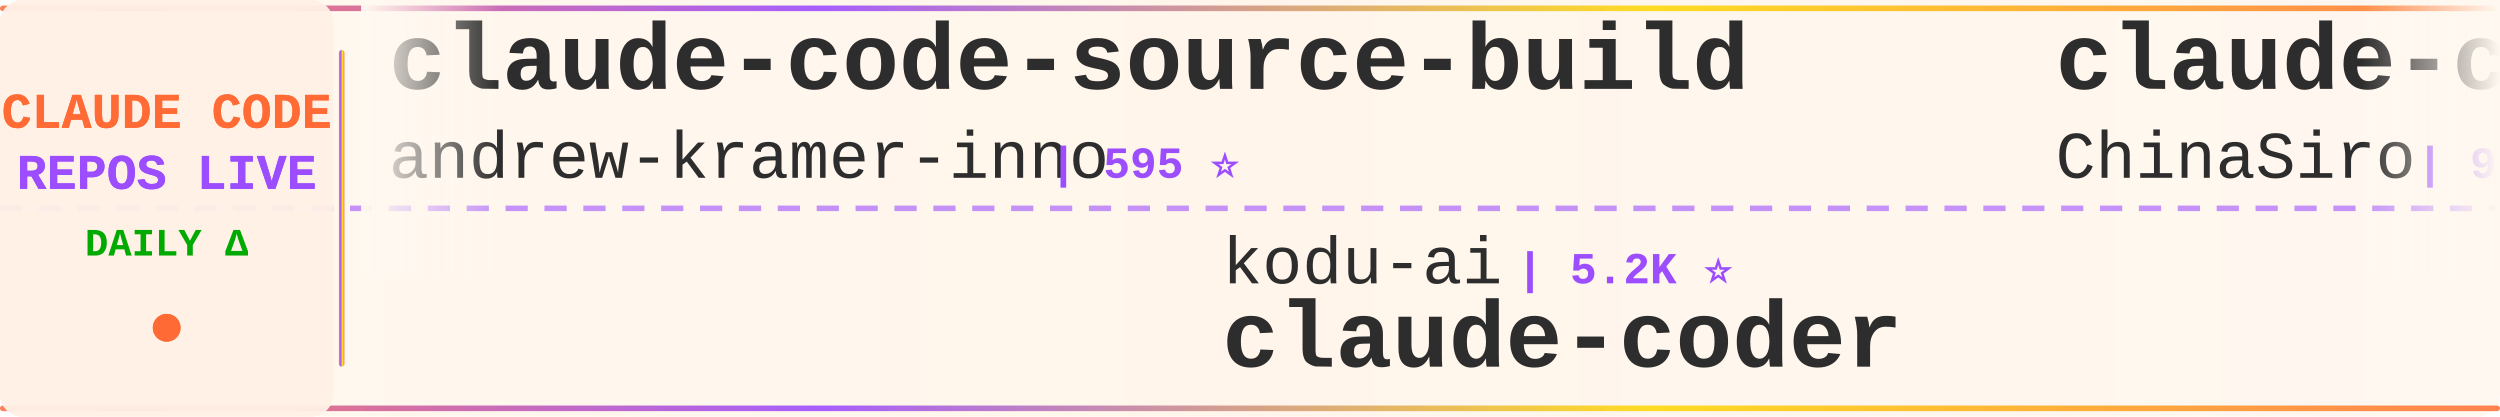
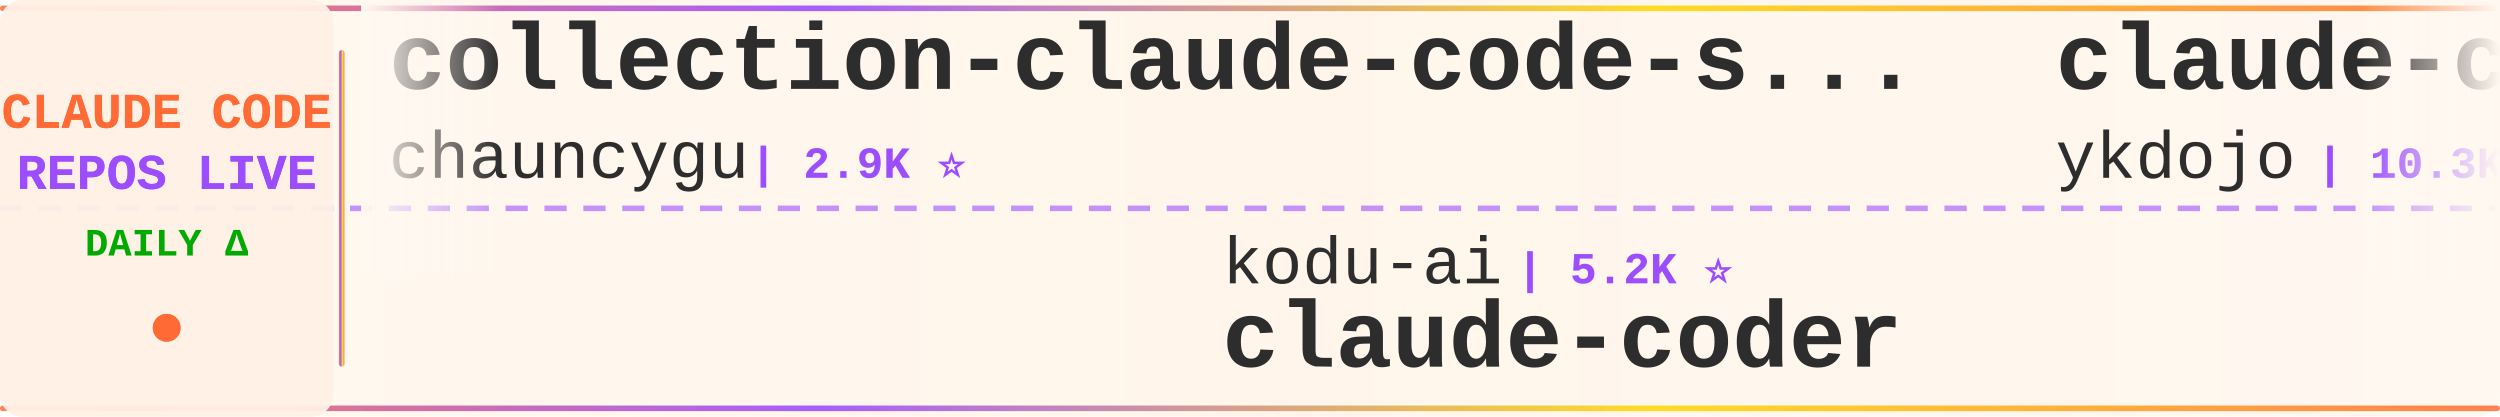
<svg xmlns="http://www.w3.org/2000/svg" width="900" height="150">
  <defs>
    <linearGradient id="tickerBg" x1="0%" y1="0%" x2="100%" y2="0%">
      <stop offset="0%" style="stop-color:#fff8f0;stop-opacity:0.98" />
      <stop offset="50%" style="stop-color:#fff5eb;stop-opacity:1" />
      <stop offset="100%" style="stop-color:#fff8f0;stop-opacity:0.98" />
    </linearGradient>
    <linearGradient id="borderGrad" x1="0%" y1="0%" x2="100%" y2="0%">
      <stop offset="0%" style="stop-color:#FF6B35;stop-opacity:0.85">
        <animate attributeName="stop-opacity" values="0.85;1;0.85" dur="2s" repeatCount="indefinite" />
      </stop>
      <stop offset="33%" style="stop-color:#9C4EFF;stop-opacity:0.9">
        <animate attributeName="stop-opacity" values="0.9;1;0.9" dur="2.2s" repeatCount="indefinite" />
      </stop>
      <stop offset="66%" style="stop-color:#FFD700;stop-opacity:0.85">
        <animate attributeName="stop-opacity" values="0.85;1;0.85" dur="1.8s" repeatCount="indefinite" />
      </stop>
      <stop offset="100%" style="stop-color:#FF6B35;stop-opacity:0.85">
        <animate attributeName="stop-opacity" values="0.85;1;0.85" dur="2s" repeatCount="indefinite" />
      </stop>
    </linearGradient>
    <filter id="textGlow">
      <feGaussianBlur stdDeviation="0.15" result="coloredBlur" />
      <feMerge>
        <feMergeNode in="coloredBlur" />
        <feMergeNode in="SourceGraphic" />
      </feMerge>
    </filter>
    <filter id="metricGlow">
      <feGaussianBlur stdDeviation="0.2" result="coloredBlur" />
      <feMerge>
        <feMergeNode in="coloredBlur" />
        <feMergeNode in="SourceGraphic" />
      </feMerge>
    </filter>
    <linearGradient id="leftFade" x1="0%" y1="0%" x2="100%" y2="0%">
      <stop offset="0%" style="stop-color:#fff8f0;stop-opacity:1" />
      <stop offset="100%" style="stop-color:#fff8f0;stop-opacity:0" />
    </linearGradient>
    <linearGradient id="rightFade" x1="0%" y1="0%" x2="100%" y2="0%">
      <stop offset="0%" style="stop-color:#fff8f0;stop-opacity:0" />
      <stop offset="100%" style="stop-color:#fff8f0;stop-opacity:1" />
    </linearGradient>
  </defs>
  <rect width="900" height="150" fill="url(#tickerBg)" rx="8" />
  <rect x="0" y="2" width="900" height="2" fill="url(#borderGrad)" rx="1" />
  <rect x="0" y="146" width="900" height="2" fill="url(#borderGrad)" rx="1" />
  <line x1="0" y1="75" x2="900" y2="75" stroke="#9C4EFF" stroke-width="2" stroke-dasharray="8 6" opacity="0.6" />
  <rect x="0" y="0" width="120" height="150" fill="#fff0e6" opacity="0.95" rx="8" />
  <text x="60" y="46" font-family="'Courier New', monospace" font-size="18" font-weight="bold" fill="#FF6B35" text-anchor="middle" filter="url(#textGlow)">
    CLAUDE CODE
  </text>
  <text x="60" y="68" font-family="'Courier New', monospace" font-size="18" font-weight="bold" fill="#9C4EFF" text-anchor="middle" filter="url(#textGlow)">
    REPOS LIVE
  </text>
  <text x="60" y="92" font-family="'Courier New', monospace" font-size="14" font-weight="bold" fill="#00aa00" text-anchor="middle">
    DAILY Δ
  </text>
  <circle cx="60" cy="118" r="5" fill="#FF6B35" filter="url(#metricGlow)">
    <animate attributeName="r" values="4;6;4" dur="1.5s" repeatCount="indefinite" />
    <animate attributeName="opacity" values="0.6;1;0.6" dur="1.5s" repeatCount="indefinite" />
  </circle>
  <rect x="122" y="18" width="2" height="114" fill="url(#borderGrad)" rx="1" />
  <clipPath id="tickerClip">
    <rect x="130" y="0" width="770" height="150" />
  </clipPath>
  <g clip-path="url(#tickerClip)">
    <g id="tickerItems">
      <animateTransform attributeName="transform" attributeType="XML" type="translate" from="0 0" to="-3000 0" dur="54s" repeatCount="indefinite" />
      <g transform="translate(0, 0)">
-         <text x="140" y="32" font-family="'Courier New', monospace" font-size="34" font-weight="bold" fill="#2d2d2d">claude-code-source-build</text>
-         <text x="140" y="64" font-family="'Courier New', monospace" font-size="24" font-weight="normal" fill="#2d2d2d" opacity="1.0">andrew-kramer-inno</text>
-         <text x="378" y="64" font-family="'Courier New', monospace" font-size="16" font-weight="bold" fill="#9C4EFF"> | 595 ⭐</text>
+         <text x="140" y="32" font-family="'Courier New', monospace" font-size="34" font-weight="bold" fill="#2d2d2d">collection-claude-code-s...</text>
+         <text x="140" y="64" font-family="'Courier New', monospace" font-size="24" font-weight="normal" fill="#2d2d2d" opacity="1.0">chauncygu</text>
+         <text x="270" y="64" font-family="'Courier New', monospace" font-size="16" font-weight="bold" fill="#9C4EFF"> | 2.9K ⭐</text>
      </g>
      <g transform="translate(300, 0)">
        <text x="140" y="102" font-family="'Courier New', monospace" font-size="24" font-weight="normal" fill="#2d2d2d" opacity="1.0">kodu-ai</text>
        <text x="246" y="102" font-family="'Courier New', monospace" font-size="16" font-weight="bold" fill="#9C4EFF"> | 5.2K ⭐</text>
        <text x="140" y="132" font-family="'Courier New', monospace" font-size="34" font-weight="bold" fill="#2d2d2d">claude-coder</text>
      </g>
      <g transform="translate(600, 0)">
-         <text x="140" y="32" font-family="'Courier New', monospace" font-size="34" font-weight="bold" fill="#2d2d2d">claude-code-sourcemap</text>
-         <text x="140" y="64" font-family="'Courier New', monospace" font-size="24" font-weight="normal" fill="#2d2d2d" opacity="1.0">ChinaSiro</text>
-         <text x="270" y="64" font-family="'Courier New', monospace" font-size="16" font-weight="bold" fill="#9C4EFF"> | 9.7K ⭐</text>
+         <text x="140" y="32" font-family="'Courier New', monospace" font-size="34" font-weight="bold" fill="#2d2d2d">claude-code-tips</text>
+         <text x="140" y="64" font-family="'Courier New', monospace" font-size="24" font-weight="normal" fill="#2d2d2d" opacity="1.0">ykdojo</text>
+         <text x="234" y="64" font-family="'Courier New', monospace" font-size="16" font-weight="bold" fill="#9C4EFF"> | 10.3K ⭐ +2</text>
      </g>
      <g transform="translate(900, 0)">
-         <text x="140" y="102" font-family="'Courier New', monospace" font-size="24" font-weight="normal" fill="#2d2d2d" opacity="1.0">Cranot</text>
-         <text x="234" y="102" font-family="'Courier New', monospace" font-size="16" font-weight="bold" fill="#9C4EFF"> | 2.9K ⭐</text>
-         <text x="140" y="132" font-family="'Courier New', monospace" font-size="34" font-weight="bold" fill="#2d2d2d">claude-code-guide</text>
+         <text x="140" y="102" font-family="'Courier New', monospace" font-size="24" font-weight="normal" fill="#2d2d2d" opacity="1.0">Yuyz0112</text>
+         <text x="258" y="102" font-family="'Courier New', monospace" font-size="16" font-weight="bold" fill="#9C4EFF"> | 2.4K ⭐</text>
+         <text x="140" y="132" font-family="'Courier New', monospace" font-size="34" font-weight="bold" fill="#2d2d2d">claude-code-reverse</text>
      </g>
      <g transform="translate(1200, 0)">
-         <text x="140" y="32" font-family="'Courier New', monospace" font-size="34" font-weight="bold" fill="#2d2d2d">claude-code-source</text>
-         <text x="140" y="64" font-family="'Courier New', monospace" font-size="24" font-weight="normal" fill="#2d2d2d" opacity="1.0">hangsman</text>
-         <text x="258" y="64" font-family="'Courier New', monospace" font-size="16" font-weight="bold" fill="#9C4EFF"> | 799 ⭐</text>
+         <text x="140" y="32" font-family="'Courier New', monospace" font-size="34" font-weight="bold" fill="#2d2d2d">sc-claude-code-files</text>
+         <text x="140" y="64" font-family="'Courier New', monospace" font-size="24" font-weight="normal" fill="#2d2d2d" opacity="1.0">https-deeplearning-ai</text>
+         <text x="414" y="64" font-family="'Courier New', monospace" font-size="16" font-weight="bold" fill="#9C4EFF"> | 561 ⭐</text>
      </g>
      <g transform="translate(1500, 0)">
-         <text x="140" y="102" font-family="'Courier New', monospace" font-size="24" font-weight="normal" fill="#2d2d2d" opacity="1.0">OrcaWhisper</text>
-         <text x="294" y="102" font-family="'Courier New', monospace" font-size="16" font-weight="bold" fill="#9C4EFF"> | 106 ⭐</text>
-         <text x="140" y="132" font-family="'Courier New', monospace" font-size="34" font-weight="bold" fill="#2d2d2d">Claude-Code</text>
+         <text x="140" y="102" font-family="'Courier New', monospace" font-size="24" font-weight="normal" fill="#2d2d2d" opacity="1.0">wesammustafa</text>
+         <text x="306" y="102" font-family="'Courier New', monospace" font-size="16" font-weight="bold" fill="#9C4EFF"> | 3.6K ⭐ +3.6K</text>
+         <text x="140" y="132" font-family="'Courier New', monospace" font-size="34" font-weight="bold" fill="#2d2d2d">Claude-Code-Quest</text>
      </g>
      <g transform="translate(1800, 0)">
-         <text x="140" y="32" font-family="'Courier New', monospace" font-size="34" font-weight="bold" fill="#2d2d2d">claude-code-rust</text>
-         <text x="140" y="64" font-family="'Courier New', monospace" font-size="24" font-weight="normal" fill="#2d2d2d" opacity="1.0">lorryjovens-hub</text>
-         <text x="342" y="64" font-family="'Courier New', monospace" font-size="16" font-weight="bold" fill="#9C4EFF"> | 1.7K ⭐ +1</text>
+         <text x="140" y="32" font-family="'Courier New', monospace" font-size="34" font-weight="bold" fill="#2d2d2d">Claude-Code-Game-Studios</text>
+         <text x="140" y="64" font-family="'Courier New', monospace" font-size="24" font-weight="normal" fill="#2d2d2d" opacity="1.0">Donchitos</text>
+         <text x="270" y="64" font-family="'Courier New', monospace" font-size="16" font-weight="bold" fill="#9C4EFF"> | 35.6K ⭐ +45</text>
      </g>
      <g transform="translate(2100, 0)">
-         <text x="140" y="102" font-family="'Courier New', monospace" font-size="24" font-weight="normal" fill="#2d2d2d" opacity="1.0">frankbria</text>
-         <text x="270" y="102" font-family="'Courier New', monospace" font-size="16" font-weight="bold" fill="#9C4EFF"> | 9.7K ⭐ -1</text>
-         <text x="140" y="132" font-family="'Courier New', monospace" font-size="34" font-weight="bold" fill="#2d2d2d">ralph-claude-code</text>
+         <text x="140" y="102" font-family="'Courier New', monospace" font-size="24" font-weight="normal" fill="#2d2d2d" opacity="1.0">fuergaosi233</text>
+         <text x="306" y="102" font-family="'Courier New', monospace" font-size="16" font-weight="bold" fill="#9C4EFF"> | 2.8K ⭐</text>
+         <text x="140" y="132" font-family="'Courier New', monospace" font-size="34" font-weight="bold" fill="#2d2d2d">claude-code-proxy</text>
      </g>
      <g transform="translate(2400, 0)">
-         <text x="140" y="32" font-family="'Courier New', monospace" font-size="34" font-weight="bold" fill="#2d2d2d">Claude-code</text>
-         <text x="140" y="64" font-family="'Courier New', monospace" font-size="24" font-weight="normal" fill="#2d2d2d" opacity="1.0">zstmfhy</text>
-         <text x="246" y="64" font-family="'Courier New', monospace" font-size="16" font-weight="bold" fill="#9C4EFF"> | 188 ⭐</text>
+         <text x="140" y="32" font-family="'Courier New', monospace" font-size="34" font-weight="bold" fill="#2d2d2d">claude-code-skills</text>
+         <text x="140" y="64" font-family="'Courier New', monospace" font-size="24" font-weight="normal" fill="#2d2d2d" opacity="1.0">daymade</text>
+         <text x="246" y="64" font-family="'Courier New', monospace" font-size="16" font-weight="bold" fill="#9C4EFF"> | 1.5K ⭐</text>
      </g>
      <g transform="translate(2700, 0)">
-         <text x="140" y="102" font-family="'Courier New', monospace" font-size="24" font-weight="normal" fill="#2d2d2d" opacity="1.0">centminmod</text>
-         <text x="282" y="102" font-family="'Courier New', monospace" font-size="16" font-weight="bold" fill="#9C4EFF"> | 2.7K ⭐</text>
-         <text x="140" y="132" font-family="'Courier New', monospace" font-size="34" font-weight="bold" fill="#2d2d2d">my-claude-code-setup</text>
+         <text x="140" y="102" font-family="'Courier New', monospace" font-size="24" font-weight="normal" fill="#2d2d2d" opacity="1.0">FlorianBruniaux</text>
+         <text x="342" y="102" font-family="'Courier New', monospace" font-size="16" font-weight="bold" fill="#9C4EFF"> | 6.4K ⭐ +3</text>
+         <text x="140" y="132" font-family="'Courier New', monospace" font-size="34" font-weight="bold" fill="#2d2d2d">claude-code-ultimate-gui...</text>
      </g>
      <g transform="translate(3000, 0)">
-         <text x="140" y="32" font-family="'Courier New', monospace" font-size="34" font-weight="bold" fill="#2d2d2d">claude-code-source-build</text>
-         <text x="140" y="64" font-family="'Courier New', monospace" font-size="24" font-weight="normal" fill="#2d2d2d" opacity="1.0">andrew-kramer-inno</text>
-         <text x="378" y="64" font-family="'Courier New', monospace" font-size="16" font-weight="bold" fill="#9C4EFF"> | 595 ⭐</text>
+         <text x="140" y="32" font-family="'Courier New', monospace" font-size="34" font-weight="bold" fill="#2d2d2d">collection-claude-code-s...</text>
+         <text x="140" y="64" font-family="'Courier New', monospace" font-size="24" font-weight="normal" fill="#2d2d2d" opacity="1.0">chauncygu</text>
+         <text x="270" y="64" font-family="'Courier New', monospace" font-size="16" font-weight="bold" fill="#9C4EFF"> | 2.9K ⭐</text>
      </g>
      <g transform="translate(3300, 0)">
        <text x="140" y="102" font-family="'Courier New', monospace" font-size="24" font-weight="normal" fill="#2d2d2d" opacity="1.0">kodu-ai</text>
        <text x="246" y="102" font-family="'Courier New', monospace" font-size="16" font-weight="bold" fill="#9C4EFF"> | 5.2K ⭐</text>
        <text x="140" y="132" font-family="'Courier New', monospace" font-size="34" font-weight="bold" fill="#2d2d2d">claude-coder</text>
      </g>
      <g transform="translate(3600, 0)">
-         <text x="140" y="32" font-family="'Courier New', monospace" font-size="34" font-weight="bold" fill="#2d2d2d">claude-code-sourcemap</text>
-         <text x="140" y="64" font-family="'Courier New', monospace" font-size="24" font-weight="normal" fill="#2d2d2d" opacity="1.0">ChinaSiro</text>
-         <text x="270" y="64" font-family="'Courier New', monospace" font-size="16" font-weight="bold" fill="#9C4EFF"> | 9.7K ⭐</text>
+         <text x="140" y="32" font-family="'Courier New', monospace" font-size="34" font-weight="bold" fill="#2d2d2d">claude-code-tips</text>
+         <text x="140" y="64" font-family="'Courier New', monospace" font-size="24" font-weight="normal" fill="#2d2d2d" opacity="1.0">ykdojo</text>
+         <text x="234" y="64" font-family="'Courier New', monospace" font-size="16" font-weight="bold" fill="#9C4EFF"> | 10.3K ⭐ +2</text>
      </g>
      <g transform="translate(3900, 0)">
-         <text x="140" y="102" font-family="'Courier New', monospace" font-size="24" font-weight="normal" fill="#2d2d2d" opacity="1.0">Cranot</text>
-         <text x="234" y="102" font-family="'Courier New', monospace" font-size="16" font-weight="bold" fill="#9C4EFF"> | 2.9K ⭐</text>
-         <text x="140" y="132" font-family="'Courier New', monospace" font-size="34" font-weight="bold" fill="#2d2d2d">claude-code-guide</text>
+         <text x="140" y="102" font-family="'Courier New', monospace" font-size="24" font-weight="normal" fill="#2d2d2d" opacity="1.0">Yuyz0112</text>
+         <text x="258" y="102" font-family="'Courier New', monospace" font-size="16" font-weight="bold" fill="#9C4EFF"> | 2.4K ⭐</text>
+         <text x="140" y="132" font-family="'Courier New', monospace" font-size="34" font-weight="bold" fill="#2d2d2d">claude-code-reverse</text>
      </g>
    </g>
  </g>
  <rect x="130" y="0" width="50" height="100" fill="url(#leftFade)" />
  <rect x="850" y="0" width="50" height="100" fill="url(#rightFade)" />
</svg>
